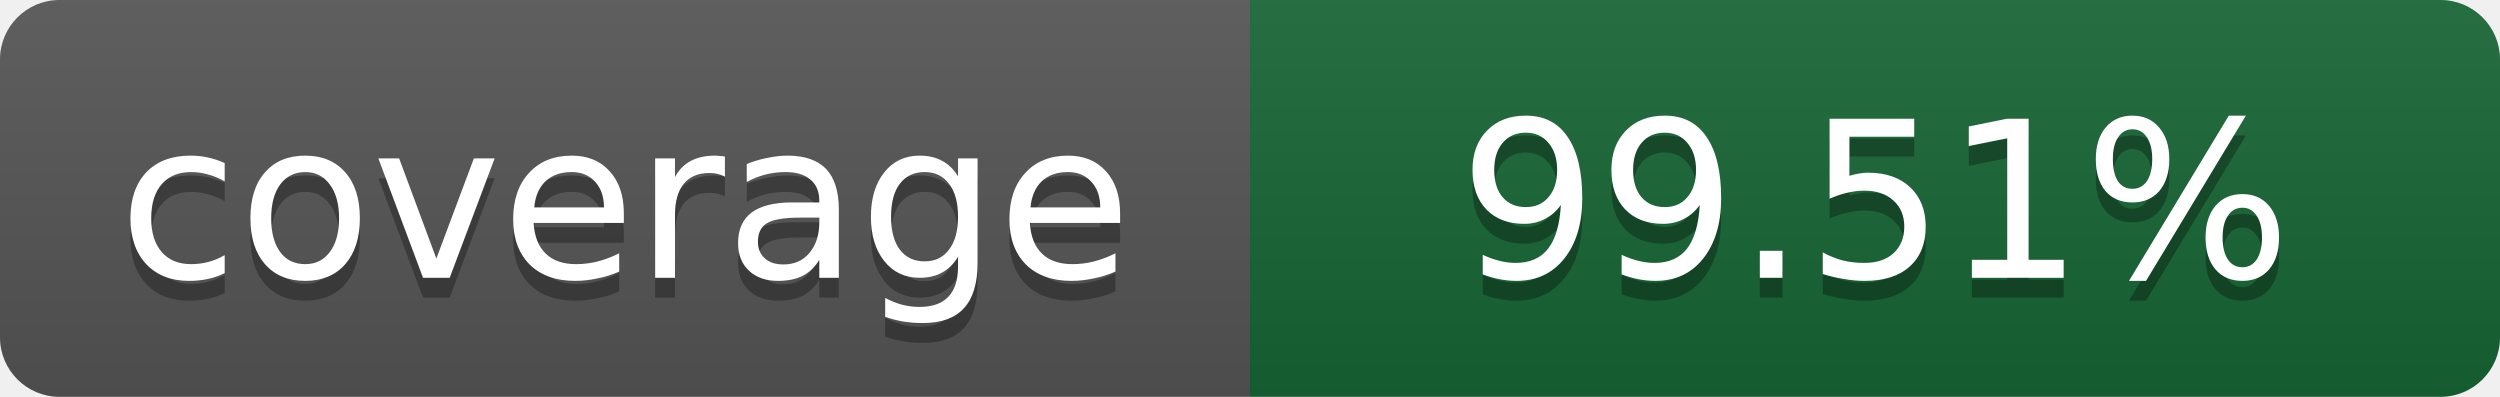
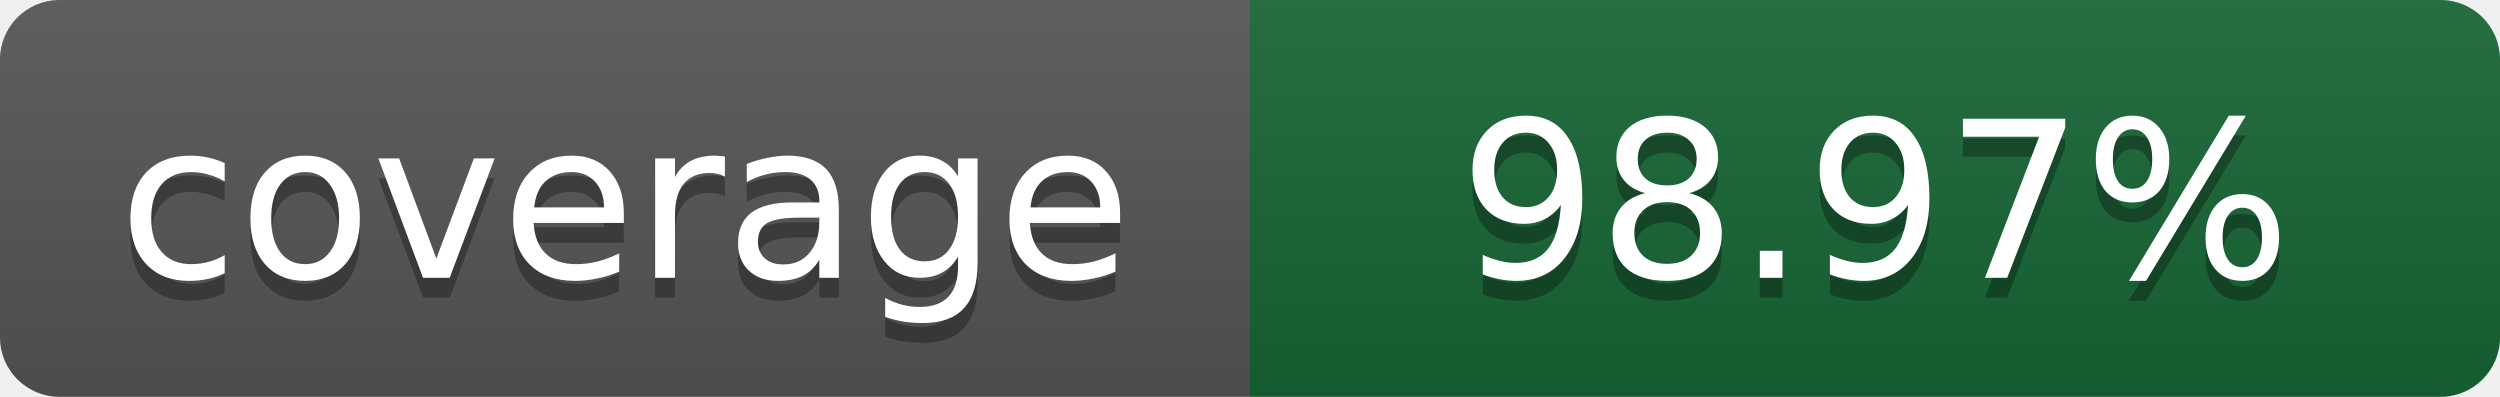
- <svg xmlns="http://www.w3.org/2000/svg" width="126" height="20" role="img" aria-label="Line coverage: 99.51%">
+ <svg xmlns="http://www.w3.org/2000/svg" width="126" height="20" role="img" aria-label="Line coverage: 98.97%">
  <linearGradient id="s" x2="0" y2="100%">
    <stop offset="0" stop-color="#bbb" stop-opacity=".1" />
    <stop offset="1" stop-opacity=".1" />
  </linearGradient>
  <clipPath id="r">
    <rect width="126" height="20" rx="3" />
  </clipPath>
  <g clip-path="url(#r)">
    <path fill="#555" d="M0 0h63v20H0z" />
    <path fill="#166534" d="M63 0h63v20H63z" />
    <path fill="url(#s)" d="M0 0h126v20H0z" />
  </g>
  <g fill="#fff" text-anchor="middle" font-family="Verdana,Geneva,DejaVu Sans,sans-serif" font-size="11">
    <text x="31.5" y="15" fill="#010101" fill-opacity=".3">coverage</text>
    <text x="31.5" y="14">coverage</text>
-     <text x="94.5" y="15" fill="#010101" fill-opacity=".3">99.51%</text>
-     <text x="94.5" y="14">99.51%</text>
+     <text x="94.5" y="15" fill="#010101" fill-opacity=".3">98.97%</text>
+     <text x="94.5" y="14">98.97%</text>
  </g>
</svg>
